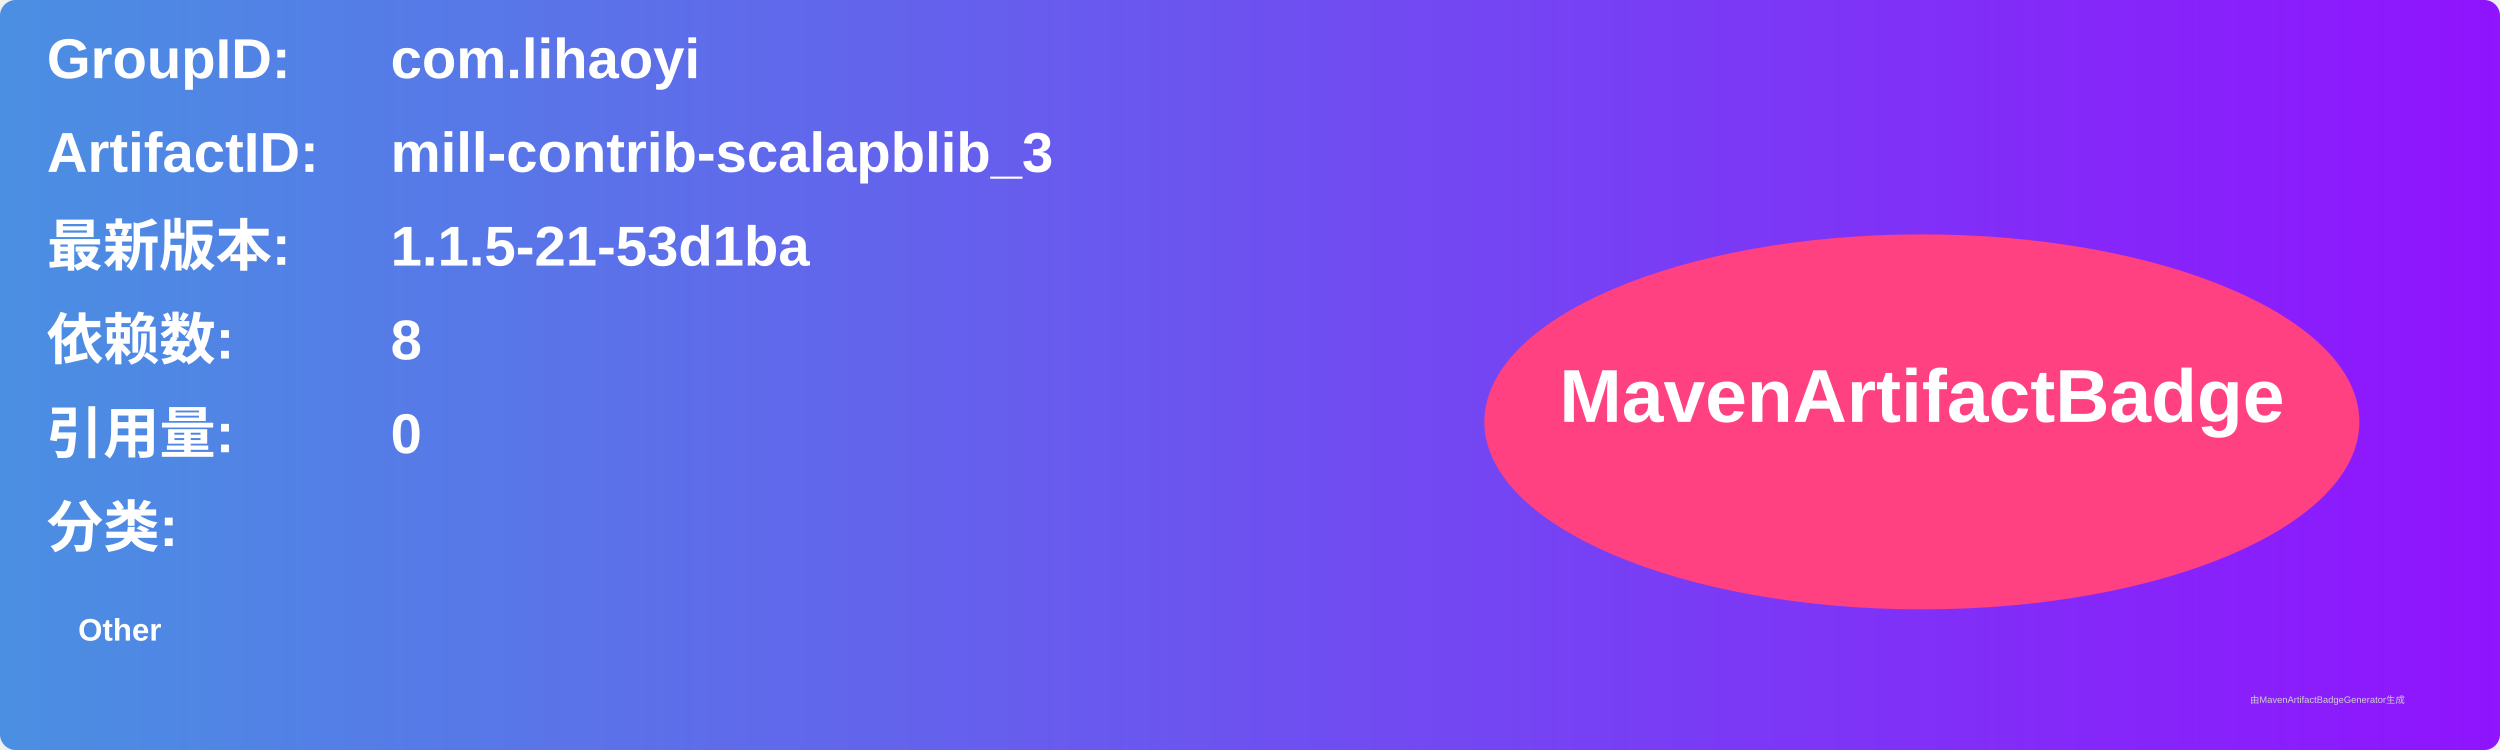
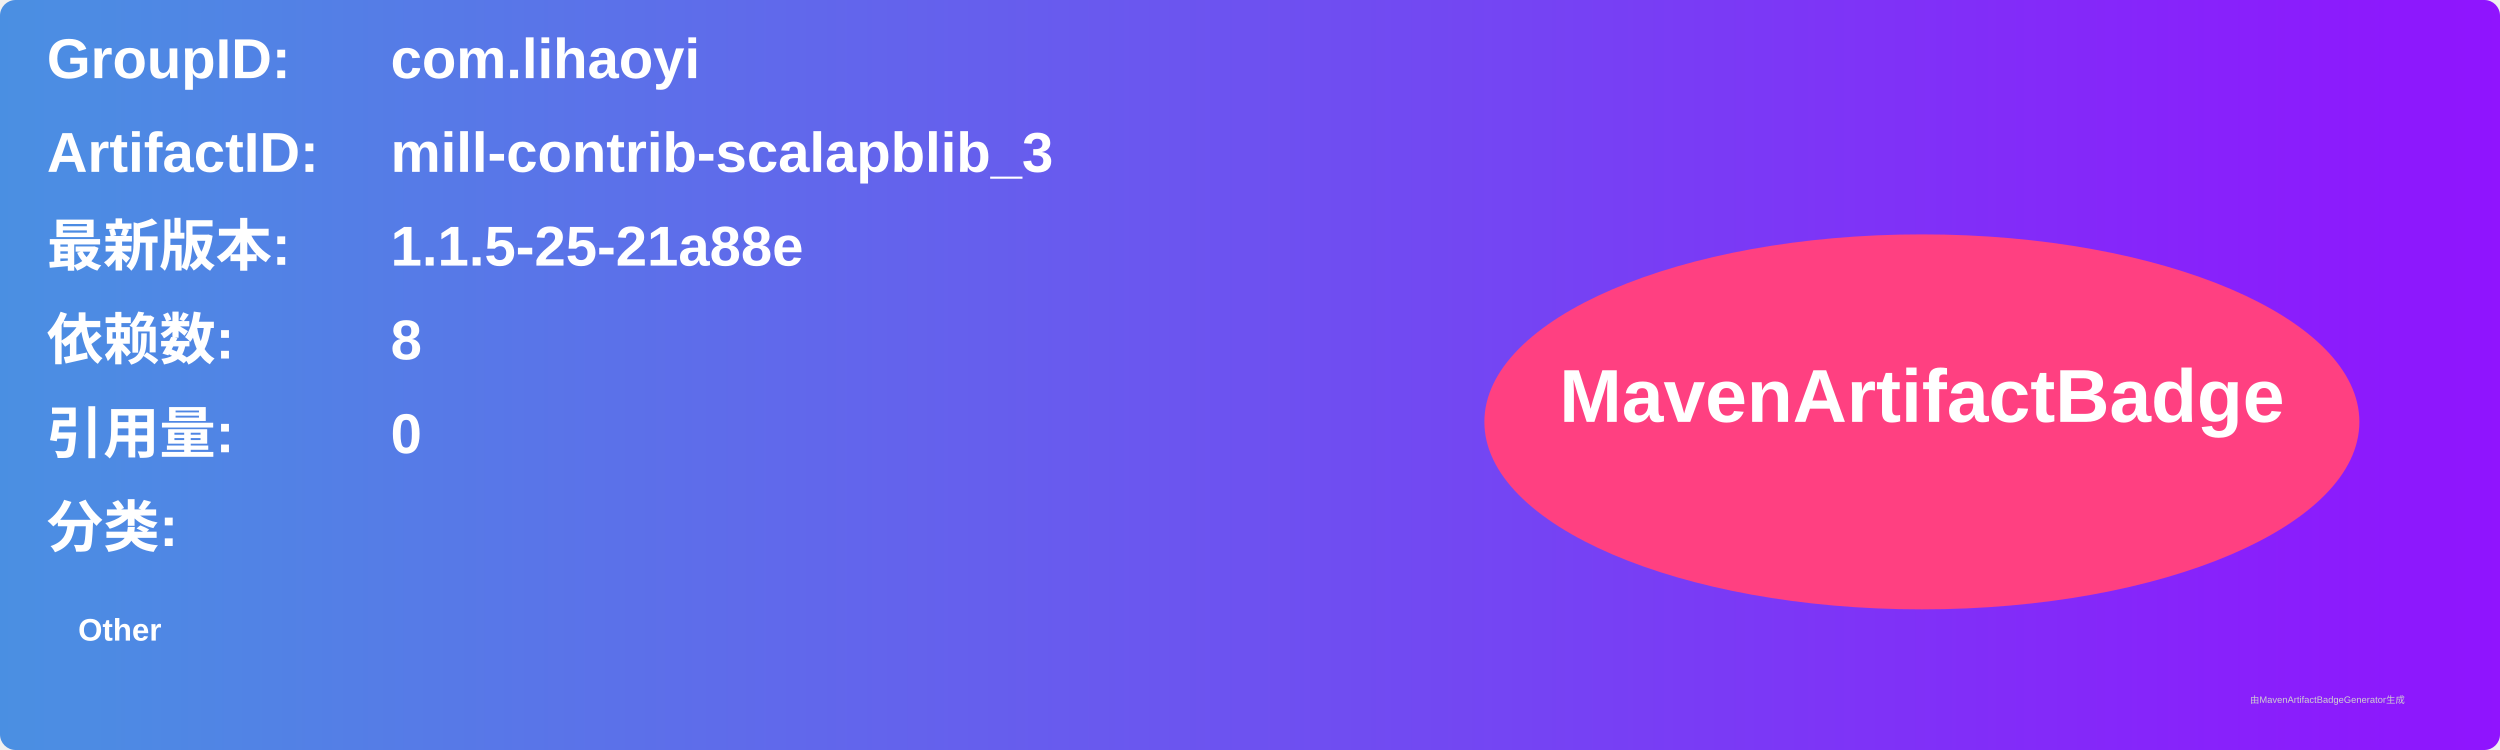
<svg xmlns="http://www.w3.org/2000/svg" width="800" height="240" viewBox="0 0 800 240">
  <linearGradient id="grad" x1="0%" y1="0%" x2="100%" y2="0%">
    <stop offset="0%" stop-color="#4a90e2" />
    <stop offset="100%" stop-color="#9013fe" />
  </linearGradient>
  <rect width="100%" height="100%" rx="5" ry="5" fill="url(#grad)" />
  <g transform="translate(15, 15)">
    <text x="0" y="10" font-family="Arial" font-size="18" fill="white" font-weight="bold" width="260">GroupID:</text>
    <text x="110" y="10" font-family="Arial" font-size="18" fill="white" font-weight="bold" width="460">com.lihaoyi</text>
    <text x="0" y="40" font-family="Arial" font-size="18" fill="white" font-weight="bold" width="260">ArtifactID:</text>
    <text x="110" y="40" font-family="Arial" font-size="18" fill="white" font-weight="bold" width="460">mill-contrib-scalapblib_3</text>
    <text x="0" y="70" font-family="Arial" font-size="18" fill="white" font-weight="bold">最新版本:</text>
    <text x="110" y="70" font-family="Arial" font-size="18" fill="white" font-weight="bold">
-       <tspan font-weight="bold">1.1.5-21-53d1ba</tspan>
+       <tspan font-weight="bold">1.1.5-25-21a88e</tspan>
    </text>
    <text x="0" y="100" font-family="Arial" font-size="18" fill="white" font-weight="bold">依赖数: </text>
    <text x="110" y="100" font-family="Arial" font-size="18" fill="white">
      <tspan font-weight="bold">8</tspan>
    </text>
    <text x="0" y="130" font-family="Arial" font-size="18" fill="white" font-weight="bold">引用量: </text>
    <text x="110" y="130" font-family="Arial" font-size="18" fill="white">
      <tspan font-weight="bold">0</tspan>
    </text>
    <text x="0" y="160" font-family="Arial" font-size="18" fill="white" font-weight="bold">分类:</text>
    <text x="10" y="190" font-family="Arial" font-size="10" fill="white">
      <tspan font-weight="bold">Other</tspan>
    </text>
    <ellipse cx="600" cy="120" rx="140" ry="60" fill="#ff4081" />
    <text x="600" y="120" text-anchor="middle" font-family="Arial" font-size="24" fill="white" font-weight="bold">MavenArtifactBadge</text>
  </g>
  <text x="720" y="225" font-family="Arial" font-size="3" fill="#d0d0d0">由MavenArtifactBadgeGenerator生成</text>
</svg>
